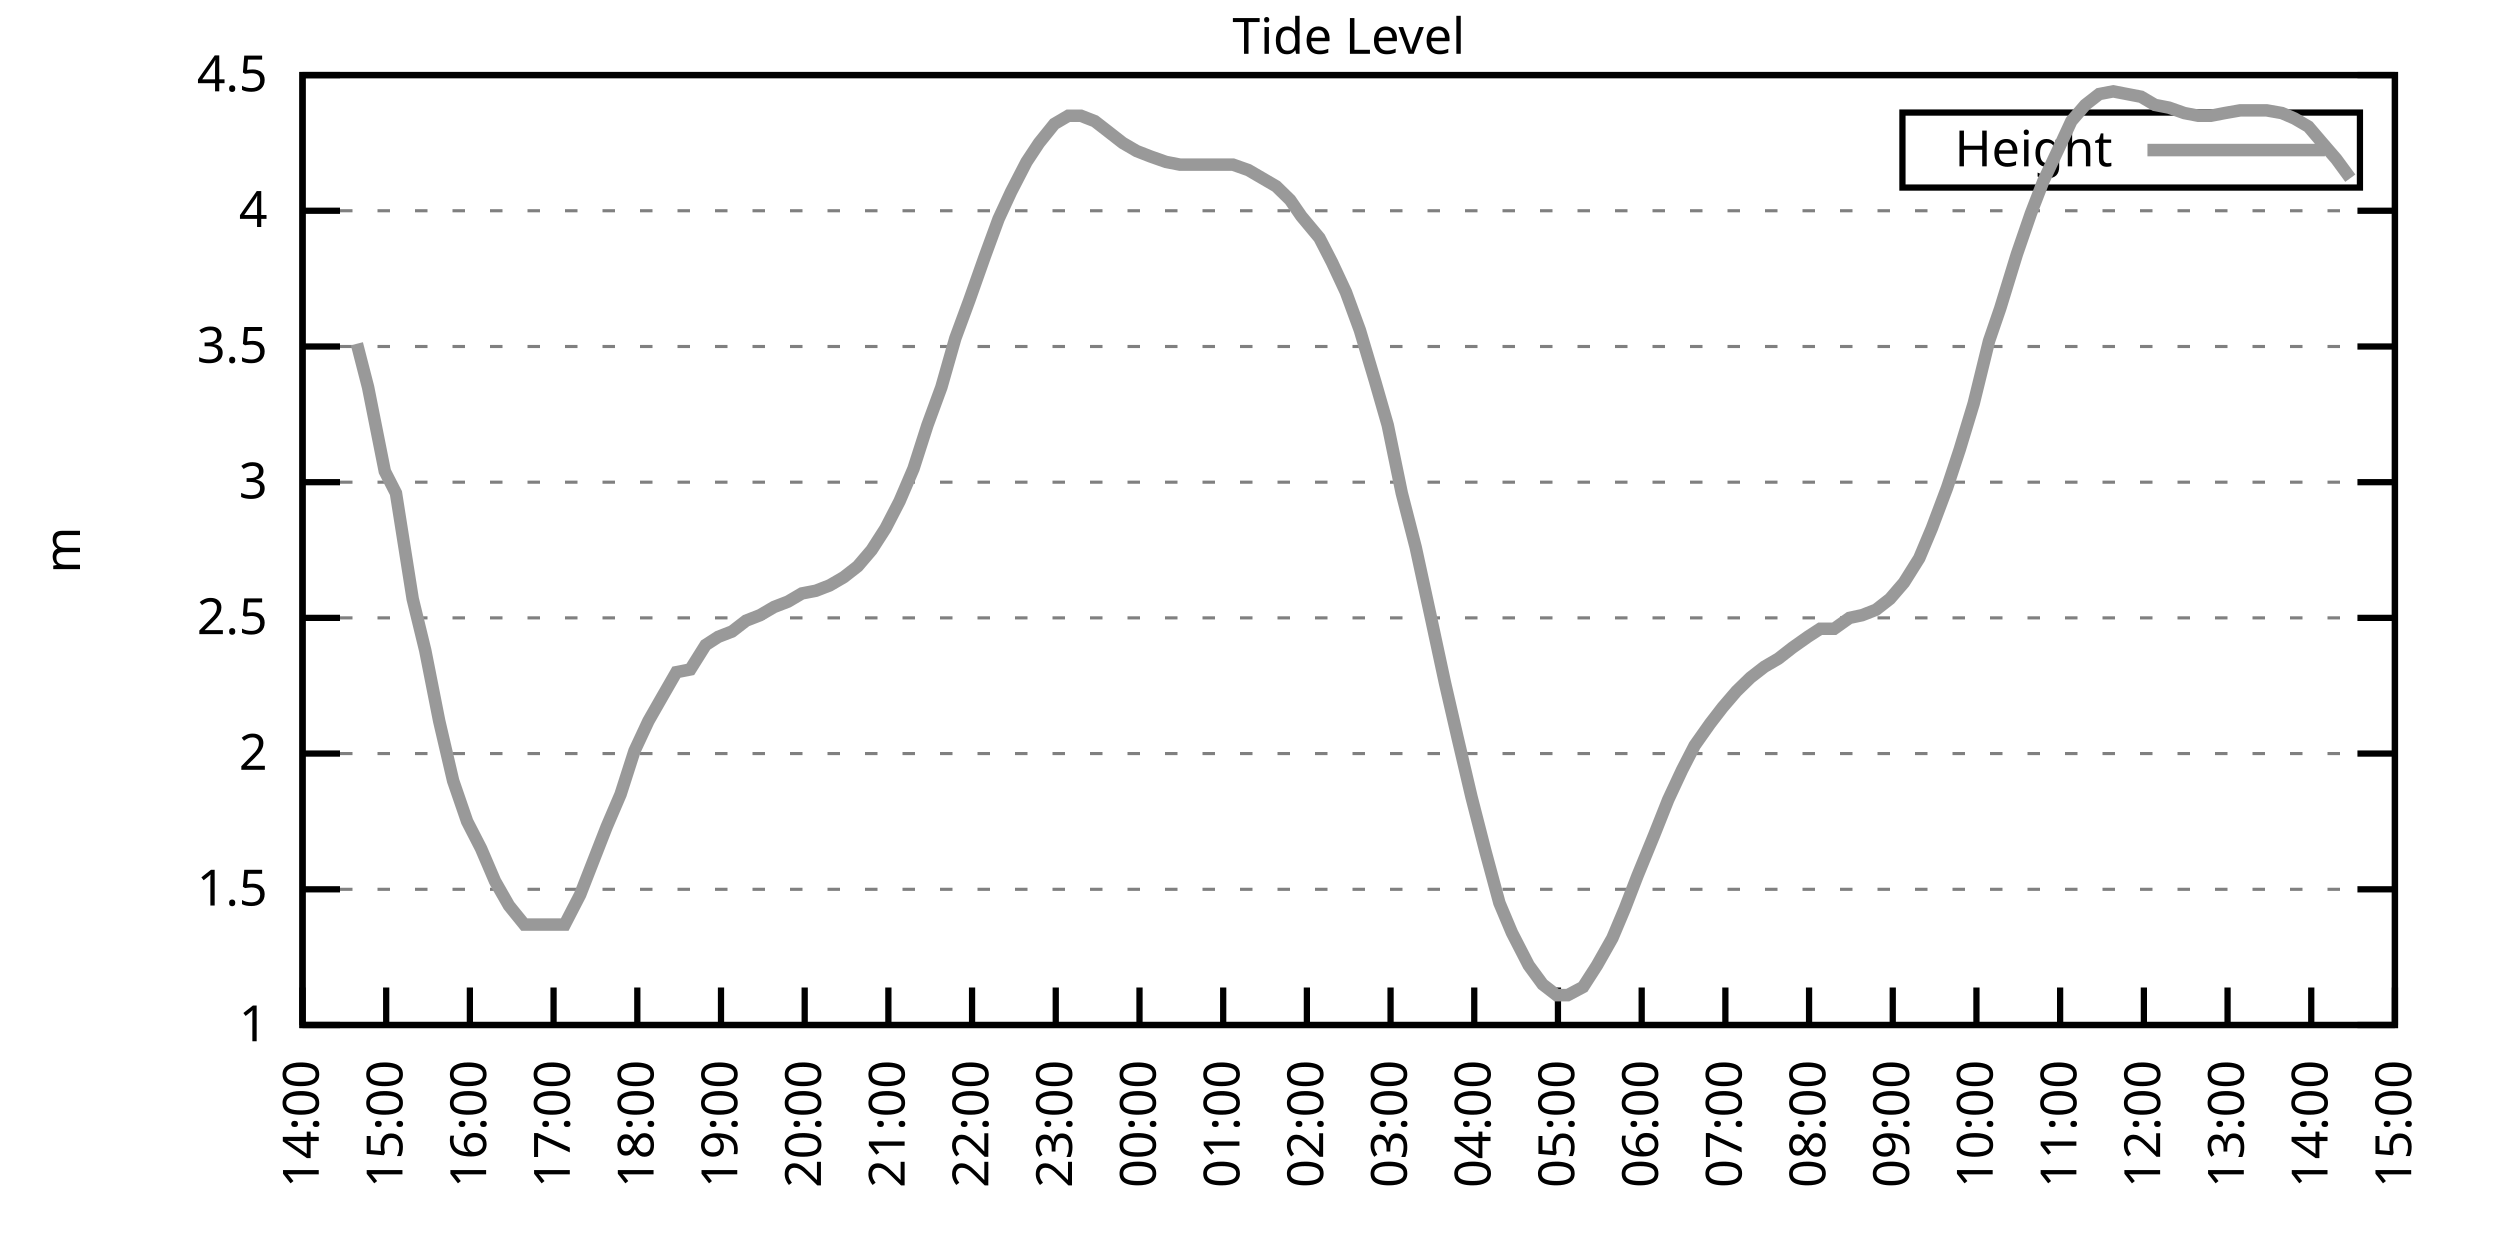
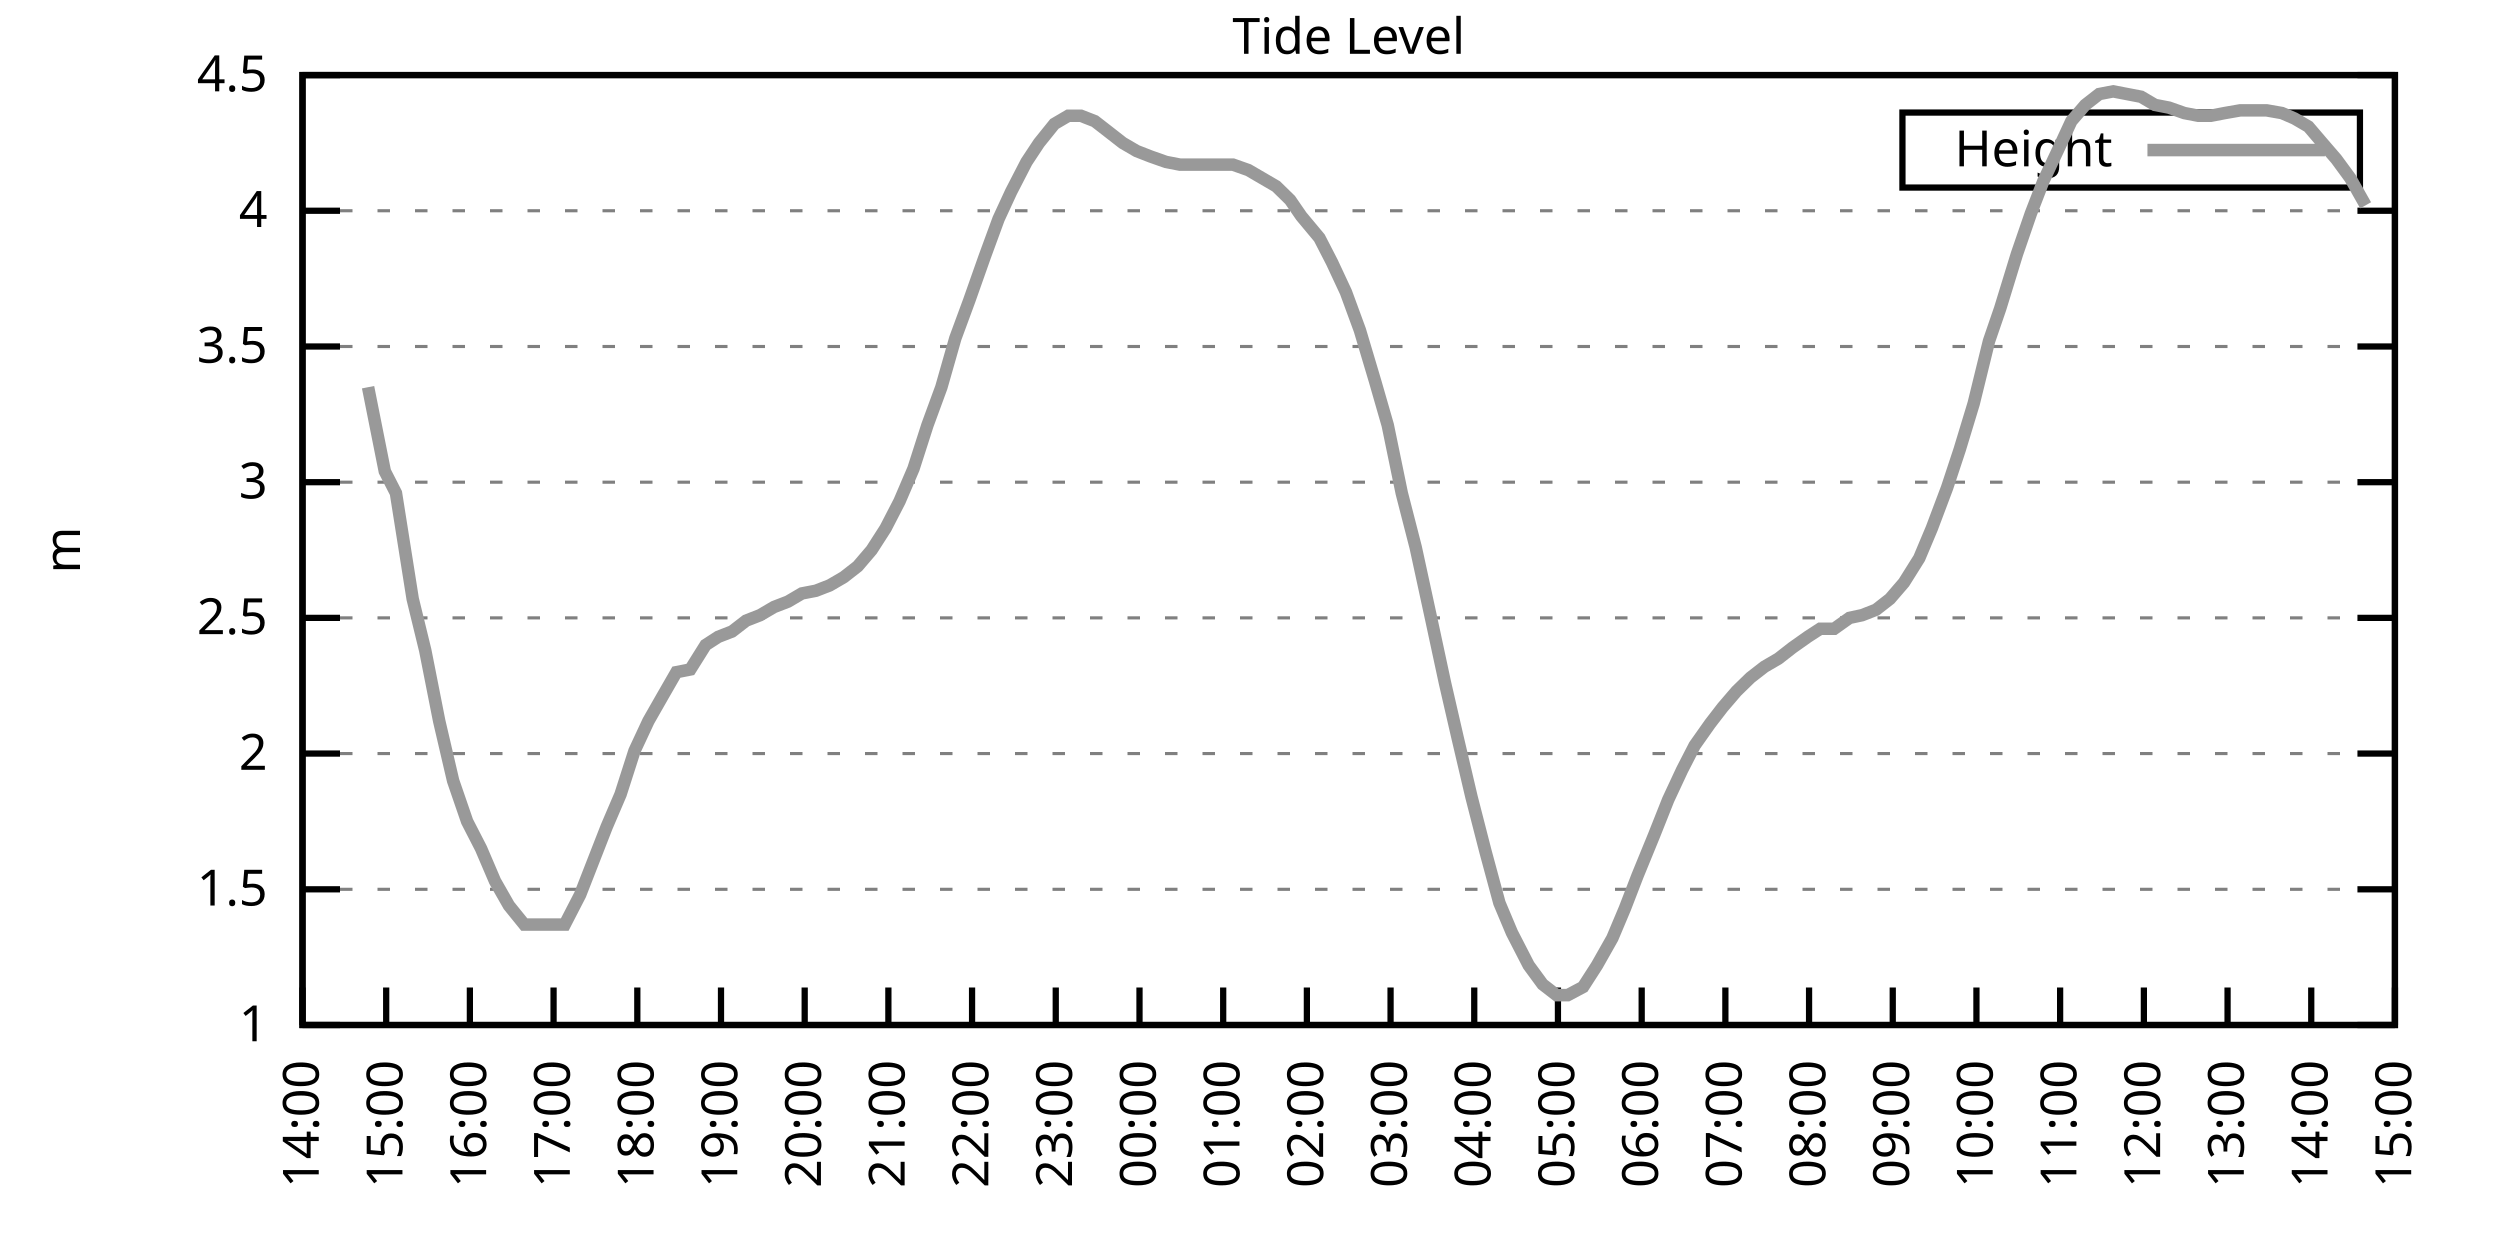
<svg xmlns="http://www.w3.org/2000/svg" xmlns:xlink="http://www.w3.org/1999/xlink" width="400" height="200" viewBox="0 0 400 200">
  <g id="gnuplot_canvas">
    <rect x="0" y="0" width="400" height="200" fill="none" />
    <defs>
      <circle id="gpDot" r="0.5" stroke-width="0.5" stroke="currentColor" />
      <path id="gpPt0" stroke-width="0.333" stroke="currentColor" d="M-1,0 h2 M0,-1 v2" />
      <path id="gpPt1" stroke-width="0.333" stroke="currentColor" d="M-1,-1 L1,1 M1,-1 L-1,1" />
      <path id="gpPt2" stroke-width="0.333" stroke="currentColor" d="M-1,0 L1,0 M0,-1 L0,1 M-1,-1 L1,1 M-1,1 L1,-1" />
      <rect id="gpPt3" stroke-width="0.333" stroke="currentColor" x="-1" y="-1" width="2" height="2" />
      <rect id="gpPt4" stroke-width="0.333" stroke="currentColor" fill="currentColor" x="-1" y="-1" width="2" height="2" />
      <circle id="gpPt5" stroke-width="0.333" stroke="currentColor" cx="0" cy="0" r="1" />
      <use xlink:href="#gpPt5" id="gpPt6" fill="currentColor" stroke="none" />
      <path id="gpPt7" stroke-width="0.333" stroke="currentColor" d="M0,-1.33 L-1.33,0.67 L1.33,0.67 z" />
      <use xlink:href="#gpPt7" id="gpPt8" fill="currentColor" stroke="none" />
      <use xlink:href="#gpPt7" id="gpPt9" stroke="currentColor" transform="rotate(180)" />
      <use xlink:href="#gpPt9" id="gpPt10" fill="currentColor" stroke="none" />
      <use xlink:href="#gpPt3" id="gpPt11" stroke="currentColor" transform="rotate(45)" />
      <use xlink:href="#gpPt11" id="gpPt12" fill="currentColor" stroke="none" />
      <path id="gpPt13" stroke-width="0.333" stroke="currentColor" d="M0,1.330 L1.265,0.411 L0.782,-1.067 L-0.782,-1.076 L-1.265,0.411 z" />
      <use xlink:href="#gpPt13" id="gpPt14" fill="currentColor" stroke="none" />
      <filter id="textbox" filterUnits="objectBoundingBox" x="0" y="0" height="1" width="1">
        <feFlood flood-color="white" flood-opacity="1" result="bgnd" />
        <feComposite in="SourceGraphic" in2="bgnd" operator="atop" />
      </filter>
      <filter id="greybox" filterUnits="objectBoundingBox" x="0" y="0" height="1" width="1">
        <feFlood flood-color="lightgrey" flood-opacity="1" result="grey" />
        <feComposite in="SourceGraphic" in2="grey" operator="atop" />
      </filter>
    </defs>
    <g fill="none" color="white" stroke="currentColor" stroke-width="1.00" stroke-linecap="butt" stroke-linejoin="miter">
</g>
    <g fill="none" color="black" stroke="currentColor" stroke-width="1.00" stroke-linecap="butt" stroke-linejoin="miter">
      <g stroke="none" shape-rendering="crispEdges">
        <polygon fill="rgb(255, 255, 255)" points="48.40,164.00 383.18,164.00 383.18,12.02 48.40,12.02 " />
      </g>
    </g>
    <g fill="none" color="black" stroke="currentColor" stroke-width="1.00" stroke-linecap="butt" stroke-linejoin="miter">
</g>
    <g fill="none" color="black" stroke="black" stroke-width="0.50" stroke-linecap="butt" stroke-linejoin="miter">
</g>
    <g fill="none" color="gray" stroke="currentColor" stroke-width="0.50" stroke-linecap="butt" stroke-linejoin="miter">
      <path stroke="gray" stroke-dasharray="2,4" class="gridline" d="M48.40,164.00 L383.19,164.00  " />
    </g>
    <g fill="none" color="gray" stroke="gray" stroke-width="1.00" stroke-linecap="butt" stroke-linejoin="miter">
</g>
    <g fill="none" color="black" stroke="currentColor" stroke-width="1.00" stroke-linecap="butt" stroke-linejoin="miter">
      <path stroke="black" d="M48.40,164.00 L54.40,164.00 M383.19,164.00 L377.19,164.00  " />
      <g transform="translate(42.80,166.60)" stroke="none" fill="black" font-family="Sans" font-size="8.00" text-anchor="end">
        <text>
          <tspan font-family="Sans"> 1</tspan>
        </text>
      </g>
    </g>
    <g fill="none" color="black" stroke="currentColor" stroke-width="1.00" stroke-linecap="butt" stroke-linejoin="miter">
</g>
    <g fill="none" color="black" stroke="black" stroke-width="0.50" stroke-linecap="butt" stroke-linejoin="miter">
</g>
    <g fill="none" color="gray" stroke="currentColor" stroke-width="0.50" stroke-linecap="butt" stroke-linejoin="miter">
      <path stroke="gray" stroke-dasharray="2,4" class="gridline" d="M48.40,142.29 L383.19,142.29  " />
    </g>
    <g fill="none" color="gray" stroke="gray" stroke-width="1.00" stroke-linecap="butt" stroke-linejoin="miter">
</g>
    <g fill="none" color="black" stroke="currentColor" stroke-width="1.00" stroke-linecap="butt" stroke-linejoin="miter">
      <path stroke="black" d="M48.40,142.29 L54.40,142.29 M383.19,142.29 L377.19,142.29  " />
      <g transform="translate(42.80,144.89)" stroke="none" fill="black" font-family="Sans" font-size="8.00" text-anchor="end">
        <text>
          <tspan font-family="Sans"> 1.5</tspan>
        </text>
      </g>
    </g>
    <g fill="none" color="black" stroke="currentColor" stroke-width="1.00" stroke-linecap="butt" stroke-linejoin="miter">
</g>
    <g fill="none" color="black" stroke="black" stroke-width="0.50" stroke-linecap="butt" stroke-linejoin="miter">
</g>
    <g fill="none" color="gray" stroke="currentColor" stroke-width="0.50" stroke-linecap="butt" stroke-linejoin="miter">
      <path stroke="gray" stroke-dasharray="2,4" class="gridline" d="M48.40,120.57 L383.19,120.57  " />
    </g>
    <g fill="none" color="gray" stroke="gray" stroke-width="1.00" stroke-linecap="butt" stroke-linejoin="miter">
</g>
    <g fill="none" color="black" stroke="currentColor" stroke-width="1.00" stroke-linecap="butt" stroke-linejoin="miter">
      <path stroke="black" d="M48.40,120.57 L54.40,120.57 M383.19,120.57 L377.19,120.57  " />
      <g transform="translate(42.80,123.17)" stroke="none" fill="black" font-family="Sans" font-size="8.00" text-anchor="end">
        <text>
          <tspan font-family="Sans"> 2</tspan>
        </text>
      </g>
    </g>
    <g fill="none" color="black" stroke="currentColor" stroke-width="1.00" stroke-linecap="butt" stroke-linejoin="miter">
</g>
    <g fill="none" color="black" stroke="black" stroke-width="0.50" stroke-linecap="butt" stroke-linejoin="miter">
</g>
    <g fill="none" color="gray" stroke="currentColor" stroke-width="0.50" stroke-linecap="butt" stroke-linejoin="miter">
      <path stroke="gray" stroke-dasharray="2,4" class="gridline" d="M48.40,98.86 L383.19,98.86  " />
    </g>
    <g fill="none" color="gray" stroke="gray" stroke-width="1.00" stroke-linecap="butt" stroke-linejoin="miter">
</g>
    <g fill="none" color="black" stroke="currentColor" stroke-width="1.00" stroke-linecap="butt" stroke-linejoin="miter">
      <path stroke="black" d="M48.40,98.86 L54.40,98.86 M383.19,98.86 L377.19,98.86  " />
      <g transform="translate(42.80,101.46)" stroke="none" fill="black" font-family="Sans" font-size="8.00" text-anchor="end">
        <text>
          <tspan font-family="Sans"> 2.5</tspan>
        </text>
      </g>
    </g>
    <g fill="none" color="black" stroke="currentColor" stroke-width="1.00" stroke-linecap="butt" stroke-linejoin="miter">
</g>
    <g fill="none" color="black" stroke="black" stroke-width="0.50" stroke-linecap="butt" stroke-linejoin="miter">
</g>
    <g fill="none" color="gray" stroke="currentColor" stroke-width="0.50" stroke-linecap="butt" stroke-linejoin="miter">
      <path stroke="gray" stroke-dasharray="2,4" class="gridline" d="M48.40,77.15 L383.19,77.15  " />
    </g>
    <g fill="none" color="gray" stroke="gray" stroke-width="1.00" stroke-linecap="butt" stroke-linejoin="miter">
</g>
    <g fill="none" color="black" stroke="currentColor" stroke-width="1.00" stroke-linecap="butt" stroke-linejoin="miter">
      <path stroke="black" d="M48.40,77.15 L54.40,77.15 M383.19,77.15 L377.19,77.15  " />
      <g transform="translate(42.80,79.75)" stroke="none" fill="black" font-family="Sans" font-size="8.00" text-anchor="end">
        <text>
          <tspan font-family="Sans"> 3</tspan>
        </text>
      </g>
    </g>
    <g fill="none" color="black" stroke="currentColor" stroke-width="1.00" stroke-linecap="butt" stroke-linejoin="miter">
</g>
    <g fill="none" color="black" stroke="black" stroke-width="0.50" stroke-linecap="butt" stroke-linejoin="miter">
</g>
    <g fill="none" color="gray" stroke="currentColor" stroke-width="0.50" stroke-linecap="butt" stroke-linejoin="miter">
      <path stroke="gray" stroke-dasharray="2,4" class="gridline" d="M48.40,55.44 L383.19,55.44  " />
    </g>
    <g fill="none" color="gray" stroke="gray" stroke-width="1.00" stroke-linecap="butt" stroke-linejoin="miter">
</g>
    <g fill="none" color="black" stroke="currentColor" stroke-width="1.00" stroke-linecap="butt" stroke-linejoin="miter">
      <path stroke="black" d="M48.40,55.44 L54.40,55.44 M383.19,55.44 L377.19,55.44  " />
      <g transform="translate(42.80,58.04)" stroke="none" fill="black" font-family="Sans" font-size="8.00" text-anchor="end">
        <text>
          <tspan font-family="Sans"> 3.5</tspan>
        </text>
      </g>
    </g>
    <g fill="none" color="black" stroke="currentColor" stroke-width="1.00" stroke-linecap="butt" stroke-linejoin="miter">
</g>
    <g fill="none" color="black" stroke="black" stroke-width="0.50" stroke-linecap="butt" stroke-linejoin="miter">
</g>
    <g fill="none" color="gray" stroke="currentColor" stroke-width="0.50" stroke-linecap="butt" stroke-linejoin="miter">
      <path stroke="gray" stroke-dasharray="2,4" class="gridline" d="M48.40,33.72 L383.19,33.72  " />
    </g>
    <g fill="none" color="gray" stroke="gray" stroke-width="1.00" stroke-linecap="butt" stroke-linejoin="miter">
</g>
    <g fill="none" color="black" stroke="currentColor" stroke-width="1.00" stroke-linecap="butt" stroke-linejoin="miter">
      <path stroke="black" d="M48.40,33.72 L54.40,33.72 M383.19,33.72 L377.19,33.72  " />
      <g transform="translate(42.80,36.32)" stroke="none" fill="black" font-family="Sans" font-size="8.00" text-anchor="end">
        <text>
          <tspan font-family="Sans"> 4</tspan>
        </text>
      </g>
    </g>
    <g fill="none" color="black" stroke="currentColor" stroke-width="1.00" stroke-linecap="butt" stroke-linejoin="miter">
</g>
    <g fill="none" color="black" stroke="black" stroke-width="0.50" stroke-linecap="butt" stroke-linejoin="miter">
</g>
    <g fill="none" color="gray" stroke="currentColor" stroke-width="0.50" stroke-linecap="butt" stroke-linejoin="miter">
      <path stroke="gray" stroke-dasharray="2,4" class="gridline" d="M48.40,12.01 L383.19,12.01  " />
    </g>
    <g fill="none" color="gray" stroke="gray" stroke-width="1.00" stroke-linecap="butt" stroke-linejoin="miter">
</g>
    <g fill="none" color="black" stroke="currentColor" stroke-width="1.00" stroke-linecap="butt" stroke-linejoin="miter">
      <path stroke="black" d="M48.40,12.01 L54.40,12.01 M383.19,12.01 L377.19,12.01  " />
      <g transform="translate(42.80,14.61)" stroke="none" fill="black" font-family="Sans" font-size="8.00" text-anchor="end">
        <text>
          <tspan font-family="Sans"> 4.5</tspan>
        </text>
      </g>
    </g>
    <g fill="none" color="black" stroke="currentColor" stroke-width="1.00" stroke-linecap="butt" stroke-linejoin="miter">
      <path stroke="black" d="M48.40,164.00 L48.40,158.00  " />
      <g transform="translate(51.00,169.60) rotate(270.00)" stroke="none" fill="black" font-family="Sans" font-size="8.00" text-anchor="end">
        <text>
          <tspan font-family="Sans">14:00</tspan>
        </text>
      </g>
    </g>
    <g fill="none" color="black" stroke="currentColor" stroke-width="1.00" stroke-linecap="butt" stroke-linejoin="miter">
      <path stroke="black" d="M61.79,164.00 L61.79,158.00  " />
      <g transform="translate(64.39,169.60) rotate(270.00)" stroke="none" fill="black" font-family="Sans" font-size="8.00" text-anchor="end">
        <text>
          <tspan font-family="Sans">15:00</tspan>
        </text>
      </g>
    </g>
    <g fill="none" color="black" stroke="currentColor" stroke-width="1.00" stroke-linecap="butt" stroke-linejoin="miter">
      <path stroke="black" d="M75.18,164.00 L75.18,158.00  " />
      <g transform="translate(77.78,169.60) rotate(270.00)" stroke="none" fill="black" font-family="Sans" font-size="8.00" text-anchor="end">
        <text>
          <tspan font-family="Sans">16:00</tspan>
        </text>
      </g>
    </g>
    <g fill="none" color="black" stroke="currentColor" stroke-width="1.00" stroke-linecap="butt" stroke-linejoin="miter">
      <path stroke="black" d="M88.57,164.00 L88.57,158.00  " />
      <g transform="translate(91.17,169.60) rotate(270.00)" stroke="none" fill="black" font-family="Sans" font-size="8.00" text-anchor="end">
        <text>
          <tspan font-family="Sans">17:00</tspan>
        </text>
      </g>
    </g>
    <g fill="none" color="black" stroke="currentColor" stroke-width="1.00" stroke-linecap="butt" stroke-linejoin="miter">
      <path stroke="black" d="M101.97,164.00 L101.97,158.00  " />
      <g transform="translate(104.57,169.60) rotate(270.00)" stroke="none" fill="black" font-family="Sans" font-size="8.00" text-anchor="end">
        <text>
          <tspan font-family="Sans">18:00</tspan>
        </text>
      </g>
    </g>
    <g fill="none" color="black" stroke="currentColor" stroke-width="1.00" stroke-linecap="butt" stroke-linejoin="miter">
      <path stroke="black" d="M115.36,164.00 L115.36,158.00  " />
      <g transform="translate(117.96,169.60) rotate(270.00)" stroke="none" fill="black" font-family="Sans" font-size="8.00" text-anchor="end">
        <text>
          <tspan font-family="Sans">19:00</tspan>
        </text>
      </g>
    </g>
    <g fill="none" color="black" stroke="currentColor" stroke-width="1.00" stroke-linecap="butt" stroke-linejoin="miter">
      <path stroke="black" d="M128.75,164.00 L128.75,158.00  " />
      <g transform="translate(131.35,169.60) rotate(270.00)" stroke="none" fill="black" font-family="Sans" font-size="8.00" text-anchor="end">
        <text>
          <tspan font-family="Sans">20:00</tspan>
        </text>
      </g>
    </g>
    <g fill="none" color="black" stroke="currentColor" stroke-width="1.00" stroke-linecap="butt" stroke-linejoin="miter">
      <path stroke="black" d="M142.14,164.00 L142.14,158.00  " />
      <g transform="translate(144.74,169.60) rotate(270.00)" stroke="none" fill="black" font-family="Sans" font-size="8.00" text-anchor="end">
        <text>
          <tspan font-family="Sans">21:00</tspan>
        </text>
      </g>
    </g>
    <g fill="none" color="black" stroke="currentColor" stroke-width="1.00" stroke-linecap="butt" stroke-linejoin="miter">
      <path stroke="black" d="M155.53,164.00 L155.53,158.00  " />
      <g transform="translate(158.13,169.60) rotate(270.00)" stroke="none" fill="black" font-family="Sans" font-size="8.00" text-anchor="end">
        <text>
          <tspan font-family="Sans">22:00</tspan>
        </text>
      </g>
    </g>
    <g fill="none" color="black" stroke="currentColor" stroke-width="1.00" stroke-linecap="butt" stroke-linejoin="miter">
      <path stroke="black" d="M168.92,164.00 L168.92,158.00  " />
      <g transform="translate(171.52,169.60) rotate(270.00)" stroke="none" fill="black" font-family="Sans" font-size="8.00" text-anchor="end">
        <text>
          <tspan font-family="Sans">23:00</tspan>
        </text>
      </g>
    </g>
    <g fill="none" color="black" stroke="currentColor" stroke-width="1.00" stroke-linecap="butt" stroke-linejoin="miter">
      <path stroke="black" d="M182.32,164.00 L182.32,158.00  " />
      <g transform="translate(184.92,169.60) rotate(270.00)" stroke="none" fill="black" font-family="Sans" font-size="8.00" text-anchor="end">
        <text>
          <tspan font-family="Sans">00:00</tspan>
        </text>
      </g>
    </g>
    <g fill="none" color="black" stroke="currentColor" stroke-width="1.00" stroke-linecap="butt" stroke-linejoin="miter">
      <path stroke="black" d="M195.71,164.00 L195.71,158.00  " />
      <g transform="translate(198.31,169.60) rotate(270.00)" stroke="none" fill="black" font-family="Sans" font-size="8.00" text-anchor="end">
        <text>
          <tspan font-family="Sans">01:00</tspan>
        </text>
      </g>
    </g>
    <g fill="none" color="black" stroke="currentColor" stroke-width="1.00" stroke-linecap="butt" stroke-linejoin="miter">
      <path stroke="black" d="M209.10,164.00 L209.10,158.00  " />
      <g transform="translate(211.70,169.60) rotate(270.00)" stroke="none" fill="black" font-family="Sans" font-size="8.00" text-anchor="end">
        <text>
          <tspan font-family="Sans">02:00</tspan>
        </text>
      </g>
    </g>
    <g fill="none" color="black" stroke="currentColor" stroke-width="1.00" stroke-linecap="butt" stroke-linejoin="miter">
      <path stroke="black" d="M222.49,164.00 L222.49,158.00  " />
      <g transform="translate(225.09,169.60) rotate(270.00)" stroke="none" fill="black" font-family="Sans" font-size="8.00" text-anchor="end">
        <text>
          <tspan font-family="Sans">03:00</tspan>
        </text>
      </g>
    </g>
    <g fill="none" color="black" stroke="currentColor" stroke-width="1.00" stroke-linecap="butt" stroke-linejoin="miter">
      <path stroke="black" d="M235.88,164.00 L235.88,158.00  " />
      <g transform="translate(238.48,169.60) rotate(270.00)" stroke="none" fill="black" font-family="Sans" font-size="8.00" text-anchor="end">
        <text>
          <tspan font-family="Sans">04:00</tspan>
        </text>
      </g>
    </g>
    <g fill="none" color="black" stroke="currentColor" stroke-width="1.00" stroke-linecap="butt" stroke-linejoin="miter">
      <path stroke="black" d="M249.27,164.00 L249.27,158.00  " />
      <g transform="translate(251.87,169.60) rotate(270.00)" stroke="none" fill="black" font-family="Sans" font-size="8.00" text-anchor="end">
        <text>
          <tspan font-family="Sans">05:00</tspan>
        </text>
      </g>
    </g>
    <g fill="none" color="black" stroke="currentColor" stroke-width="1.00" stroke-linecap="butt" stroke-linejoin="miter">
      <path stroke="black" d="M262.67,164.00 L262.67,158.00  " />
      <g transform="translate(265.27,169.60) rotate(270.00)" stroke="none" fill="black" font-family="Sans" font-size="8.00" text-anchor="end">
        <text>
          <tspan font-family="Sans">06:00</tspan>
        </text>
      </g>
    </g>
    <g fill="none" color="black" stroke="currentColor" stroke-width="1.00" stroke-linecap="butt" stroke-linejoin="miter">
      <path stroke="black" d="M276.06,164.00 L276.06,158.00  " />
      <g transform="translate(278.66,169.60) rotate(270.00)" stroke="none" fill="black" font-family="Sans" font-size="8.00" text-anchor="end">
        <text>
          <tspan font-family="Sans">07:00</tspan>
        </text>
      </g>
    </g>
    <g fill="none" color="black" stroke="currentColor" stroke-width="1.00" stroke-linecap="butt" stroke-linejoin="miter">
      <path stroke="black" d="M289.45,164.00 L289.45,158.00  " />
      <g transform="translate(292.05,169.60) rotate(270.00)" stroke="none" fill="black" font-family="Sans" font-size="8.00" text-anchor="end">
        <text>
          <tspan font-family="Sans">08:00</tspan>
        </text>
      </g>
    </g>
    <g fill="none" color="black" stroke="currentColor" stroke-width="1.00" stroke-linecap="butt" stroke-linejoin="miter">
      <path stroke="black" d="M302.84,164.00 L302.84,158.00  " />
      <g transform="translate(305.44,169.60) rotate(270.00)" stroke="none" fill="black" font-family="Sans" font-size="8.00" text-anchor="end">
        <text>
          <tspan font-family="Sans">09:00</tspan>
        </text>
      </g>
    </g>
    <g fill="none" color="black" stroke="currentColor" stroke-width="1.00" stroke-linecap="butt" stroke-linejoin="miter">
      <path stroke="black" d="M316.23,164.00 L316.23,158.00  " />
      <g transform="translate(318.83,169.60) rotate(270.00)" stroke="none" fill="black" font-family="Sans" font-size="8.00" text-anchor="end">
        <text>
          <tspan font-family="Sans">10:00</tspan>
        </text>
      </g>
    </g>
    <g fill="none" color="black" stroke="currentColor" stroke-width="1.00" stroke-linecap="butt" stroke-linejoin="miter">
      <path stroke="black" d="M329.62,164.00 L329.62,158.00  " />
      <g transform="translate(332.22,169.60) rotate(270.00)" stroke="none" fill="black" font-family="Sans" font-size="8.00" text-anchor="end">
        <text>
          <tspan font-family="Sans">11:00</tspan>
        </text>
      </g>
    </g>
    <g fill="none" color="black" stroke="currentColor" stroke-width="1.00" stroke-linecap="butt" stroke-linejoin="miter">
      <path stroke="black" d="M343.02,164.00 L343.02,158.00  " />
      <g transform="translate(345.62,169.60) rotate(270.00)" stroke="none" fill="black" font-family="Sans" font-size="8.00" text-anchor="end">
        <text>
          <tspan font-family="Sans">12:00</tspan>
        </text>
      </g>
    </g>
    <g fill="none" color="black" stroke="currentColor" stroke-width="1.00" stroke-linecap="butt" stroke-linejoin="miter">
      <path stroke="black" d="M356.41,164.00 L356.41,158.00  " />
      <g transform="translate(359.01,169.60) rotate(270.00)" stroke="none" fill="black" font-family="Sans" font-size="8.00" text-anchor="end">
        <text>
          <tspan font-family="Sans">13:00</tspan>
        </text>
      </g>
    </g>
    <g fill="none" color="black" stroke="currentColor" stroke-width="1.00" stroke-linecap="butt" stroke-linejoin="miter">
      <path stroke="black" d="M369.80,164.00 L369.80,158.00  " />
      <g transform="translate(372.40,169.60) rotate(270.00)" stroke="none" fill="black" font-family="Sans" font-size="8.00" text-anchor="end">
        <text>
          <tspan font-family="Sans">14:00</tspan>
        </text>
      </g>
    </g>
    <g fill="none" color="black" stroke="currentColor" stroke-width="1.00" stroke-linecap="butt" stroke-linejoin="miter">
      <path stroke="black" d="M383.19,164.00 L383.19,158.00  " />
      <g transform="translate(385.79,169.60) rotate(270.00)" stroke="none" fill="black" font-family="Sans" font-size="8.00" text-anchor="end">
        <text>
          <tspan font-family="Sans">15:00</tspan>
        </text>
      </g>
    </g>
    <g fill="none" color="black" stroke="currentColor" stroke-width="1.00" stroke-linecap="butt" stroke-linejoin="miter">
</g>
    <g fill="none" color="black" stroke="currentColor" stroke-width="1.00" stroke-linecap="butt" stroke-linejoin="miter">
      <path stroke="black" d="M48.40,12.01 L48.40,164.00 L383.19,164.00 L383.19,12.01 L48.40,12.01 Z  " />
    </g>
    <g fill="none" color="black" stroke="currentColor" stroke-width="1.00" stroke-linecap="butt" stroke-linejoin="miter">
</g>
    <g fill="none" color="black" stroke="currentColor" stroke-width="1.00" stroke-linecap="butt" stroke-linejoin="miter">
      <path stroke="black" d="M304.39,30.01 L304.39,18.01 L377.59,18.01 L377.59,30.01 L304.39,30.01 Z  " />
    </g>
    <g id="Tide_level_plot_1">
      <g fill="none" color="white" stroke="black" stroke-width="2.00" stroke-linecap="butt" stroke-linejoin="miter">
</g>
      <g fill="none" color="black" stroke="currentColor" stroke-width="2.00" stroke-linecap="butt" stroke-linejoin="miter">
        <g transform="translate(337.99,26.61)" stroke="none" fill="black" font-family="Sans" font-size="8.00" text-anchor="end">
          <text>
            <tspan font-family="Sans">Height</tspan>
          </text>
        </g>
      </g>
      <g fill="none" color="black" stroke="currentColor" stroke-width="2.00" stroke-linecap="butt" stroke-linejoin="miter">
-         <path stroke="rgb(153, 153, 153)" d="M343.59,24.01 L371.99,24.01 M57.10,55.00 L58.89,61.95 L61.57,75.41 L63.35,78.89 L66.03,95.82 L68.04,104.07   L70.27,115.36 L72.50,124.92 L74.74,131.43 L76.97,135.77 L79.20,140.98 L81.43,144.89 L83.89,147.93 L85.90,147.93   L88.35,147.93 L90.36,147.93 L92.82,143.16 L97.06,132.30 L99.29,127.09 L101.52,120.14 L103.75,115.36 L105.98,111.45   L108.22,107.55 L110.45,107.11 L112.90,103.20 L114.91,101.90 L117.14,101.03 L119.38,99.30 L121.61,98.43 L123.84,97.12   L126.07,96.26 L128.30,94.95 L130.54,94.52 L132.77,93.65 L135.00,92.35 L137.23,90.61 L139.46,88.00 L141.69,84.53   L143.93,80.19 L146.16,74.98 L148.39,68.03 L150.62,61.95 L152.85,54.13 L155.09,48.05 L157.54,41.11 L159.77,35.03   L161.78,30.68 L164.24,25.91 L166.25,22.87 L168.70,19.83 L170.93,18.52 L172.94,18.52 L175.17,19.39 L177.41,21.13   L179.64,22.87 L181.87,24.17 L184.10,25.04 L186.56,25.91 L188.79,26.34 L190.80,26.34 L193.03,26.34 L197.27,26.34   L199.73,27.21 L201.96,28.51 L204.19,29.81 L206.42,31.99 L208.21,34.59 L211.11,38.07 L213.12,41.97 L215.35,46.75   L217.58,52.83 L220.04,61.08 L222.04,68.03 L224.28,78.89 L226.51,87.57 L228.96,98.86 L231.20,109.28 L233.20,117.97   L235.44,127.52 L237.67,136.21 L239.90,144.46 L241.91,149.24 L244.59,154.45 L246.82,157.49 L249.05,159.22 L250.84,159.22   L253.29,157.92 L255.52,154.45 L257.98,150.10 L259.99,145.33 L262.00,140.12 L264.67,133.60 L266.91,127.96 L269.14,123.18   L271.15,119.27 L273.60,115.80 L275.61,113.19 L277.84,110.59 L280.07,108.42 L282.31,106.68 L284.54,105.38 L286.77,103.64   L289.23,101.90 L291.23,100.60 L293.47,100.60 L295.92,98.86 L297.93,98.43 L300.16,97.56 L302.39,95.82 L304.63,93.22   L307.08,89.31 L309.09,84.53 L311.54,78.02 L313.55,71.94 L315.79,64.56 L318.24,54.57 L320.03,49.36 L322.70,40.67   L324.94,34.16 L326.95,28.95 L329.40,23.73 L331.41,19.39 L333.64,16.79 L335.87,15.05 L338.10,14.62 L340.34,15.05   L342.57,15.48 L344.80,16.79 L347.03,17.22 L349.49,18.09 L351.72,18.52 L353.73,18.52 L355.96,18.09 L358.42,17.66   L360.42,17.66 L362.66,17.66 L365.11,18.09 L367.12,18.96 L369.35,20.26 L371.58,22.87 L373.82,25.47 L376.05,28.51    " />
+         <path stroke="rgb(153, 153, 153)" d="M343.59,24.01 L371.99,24.01 M58.89,61.95 L61.57,75.41 L63.35,78.89 L66.03,95.82 L68.04,104.07 L70.27,115.36   L72.50,124.92 L74.74,131.43 L76.97,135.77 L79.20,140.98 L81.43,144.89 L83.89,147.93 L85.90,147.93 L88.35,147.93   L90.36,147.93 L92.82,143.16 L97.06,132.30 L99.29,127.09 L101.52,120.14 L103.75,115.36 L105.98,111.45 L108.22,107.55   L110.45,107.11 L112.90,103.20 L114.91,101.90 L117.14,101.03 L119.38,99.30 L121.61,98.43 L123.84,97.12 L126.07,96.26   L128.30,94.95 L130.54,94.52 L132.77,93.65 L135.00,92.35 L137.23,90.61 L139.46,88.00 L141.69,84.53 L143.93,80.19   L146.16,74.98 L148.39,68.03 L150.62,61.95 L152.85,54.13 L155.09,48.05 L157.54,41.11 L159.77,35.03 L161.78,30.68   L164.24,25.91 L166.25,22.87 L168.70,19.83 L170.93,18.52 L172.94,18.52 L175.17,19.39 L177.41,21.13 L179.64,22.87   L181.87,24.17 L184.10,25.04 L186.56,25.91 L188.79,26.34 L190.80,26.34 L193.03,26.34 L197.27,26.34 L199.73,27.21   L201.96,28.51 L204.19,29.81 L206.42,31.99 L208.21,34.59 L211.11,38.07 L213.12,41.97 L215.35,46.75 L217.58,52.83   L220.04,61.08 L222.04,68.03 L224.28,78.89 L226.51,87.57 L228.96,98.86 L231.20,109.28 L233.20,117.97 L235.44,127.52   L237.67,136.21 L239.90,144.46 L241.91,149.24 L244.59,154.45 L246.82,157.49 L249.05,159.22 L250.84,159.22 L253.29,157.92   L255.52,154.45 L257.98,150.10 L259.99,145.33 L262.00,140.12 L264.67,133.60 L266.91,127.96 L269.14,123.18 L271.15,119.27   L273.60,115.80 L275.61,113.19 L277.84,110.59 L280.07,108.42 L282.31,106.68 L284.54,105.38 L286.77,103.64 L289.23,101.90   L291.23,100.60 L293.47,100.60 L295.92,98.86 L297.93,98.43 L300.16,97.56 L302.39,95.82 L304.63,93.22 L307.08,89.31   L309.09,84.53 L311.54,78.02 L313.55,71.94 L315.79,64.56 L318.24,54.57 L320.03,49.36 L322.70,40.67 L324.94,34.16   L326.95,28.95 L329.40,23.73 L331.41,19.39 L333.64,16.79 L335.87,15.05 L338.10,14.62 L340.34,15.05 L342.57,15.48   L344.80,16.79 L347.03,17.22 L349.49,18.09 L351.72,18.52 L353.73,18.52 L355.96,18.09 L358.42,17.66 L360.42,17.66   L362.66,17.66 L365.11,18.09 L367.12,18.96 L369.35,20.26 L371.58,22.87 L373.82,25.47 L376.05,28.51 L378.50,32.85    " />
      </g>
    </g>
    <g fill="none" color="black" stroke="currentColor" stroke-width="2.00" stroke-linecap="butt" stroke-linejoin="miter">
</g>
    <g fill="none" color="black" stroke="black" stroke-width="1.00" stroke-linecap="butt" stroke-linejoin="miter">
</g>
    <g fill="none" color="black" stroke="currentColor" stroke-width="1.00" stroke-linecap="butt" stroke-linejoin="miter">
      <path stroke="black" d="M48.40,12.01 L48.40,164.00 L383.19,164.00 L383.19,12.01 L48.40,12.01 Z  " />
      <g transform="translate(12.80,88.01) rotate(270.00)" stroke="none" fill="black" font-family="Sans" font-size="8.00" text-anchor="middle">
        <text>
          <tspan font-family="Sans">m</tspan>
        </text>
      </g>
    </g>
    <g fill="none" color="black" stroke="currentColor" stroke-width="1.00" stroke-linecap="butt" stroke-linejoin="miter">
</g>
    <g fill="none" color="black" stroke="currentColor" stroke-width="1.00" stroke-linecap="butt" stroke-linejoin="miter">
      <g transform="translate(215.79,8.61)" stroke="none" fill="black" font-family="Sans" font-size="8.00" text-anchor="middle">
        <text>
          <tspan font-family="Sans">Tide Level</tspan>
        </text>
      </g>
    </g>
    <g fill="none" color="black" stroke="currentColor" stroke-width="1.00" stroke-linecap="butt" stroke-linejoin="miter">
</g>
  </g>
</svg>
